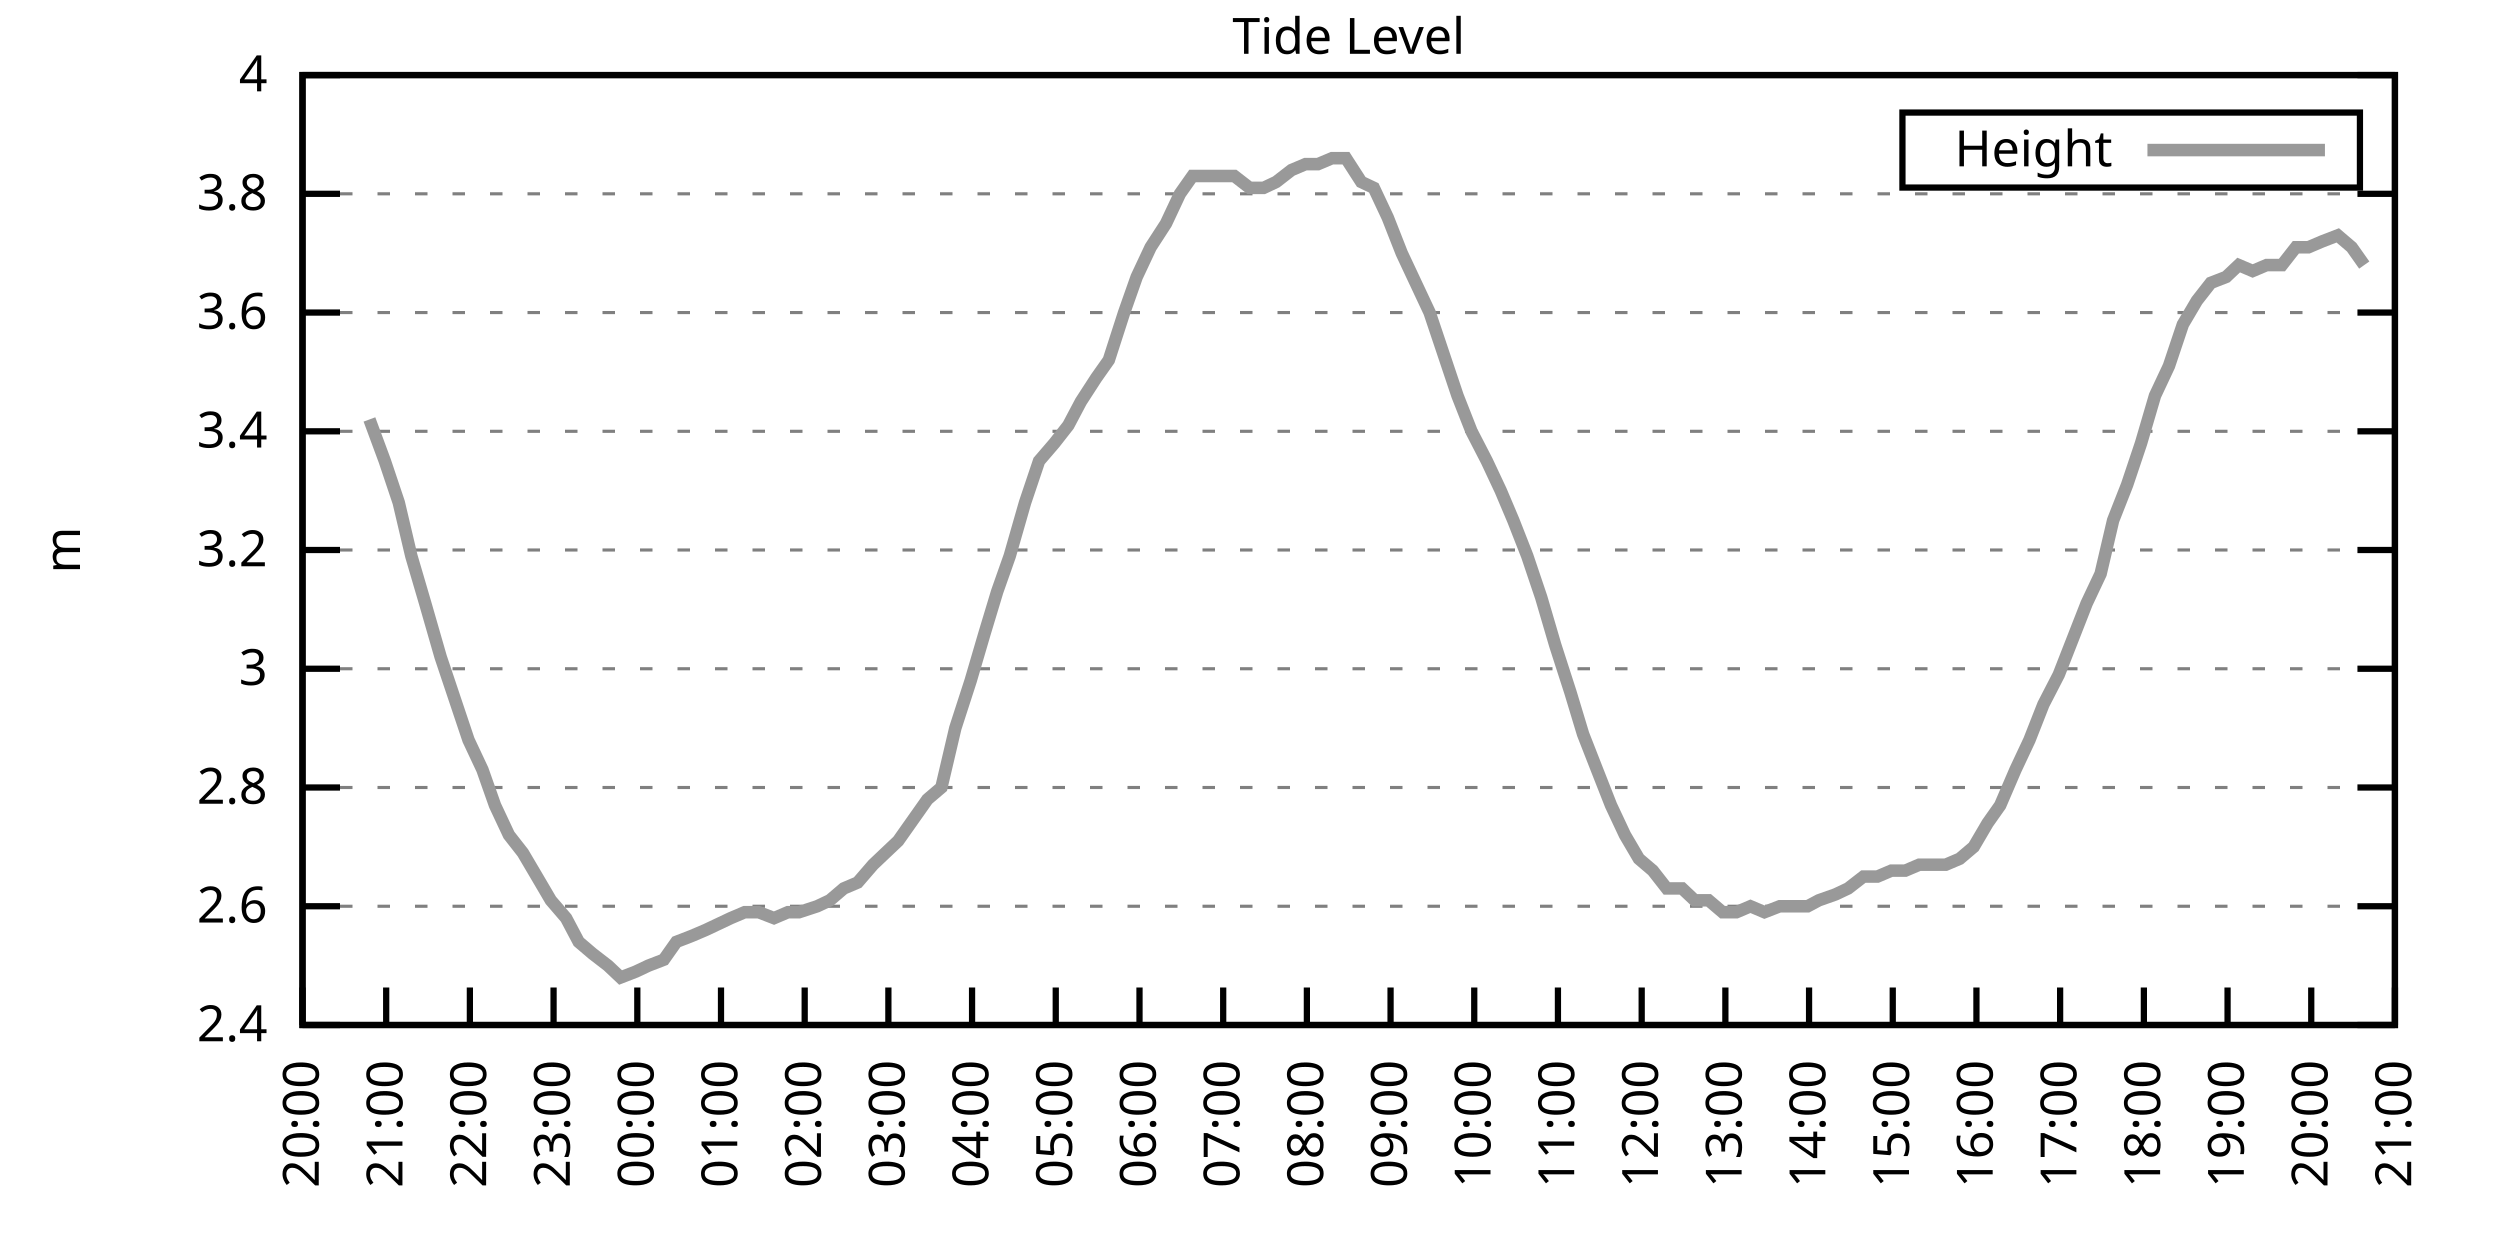
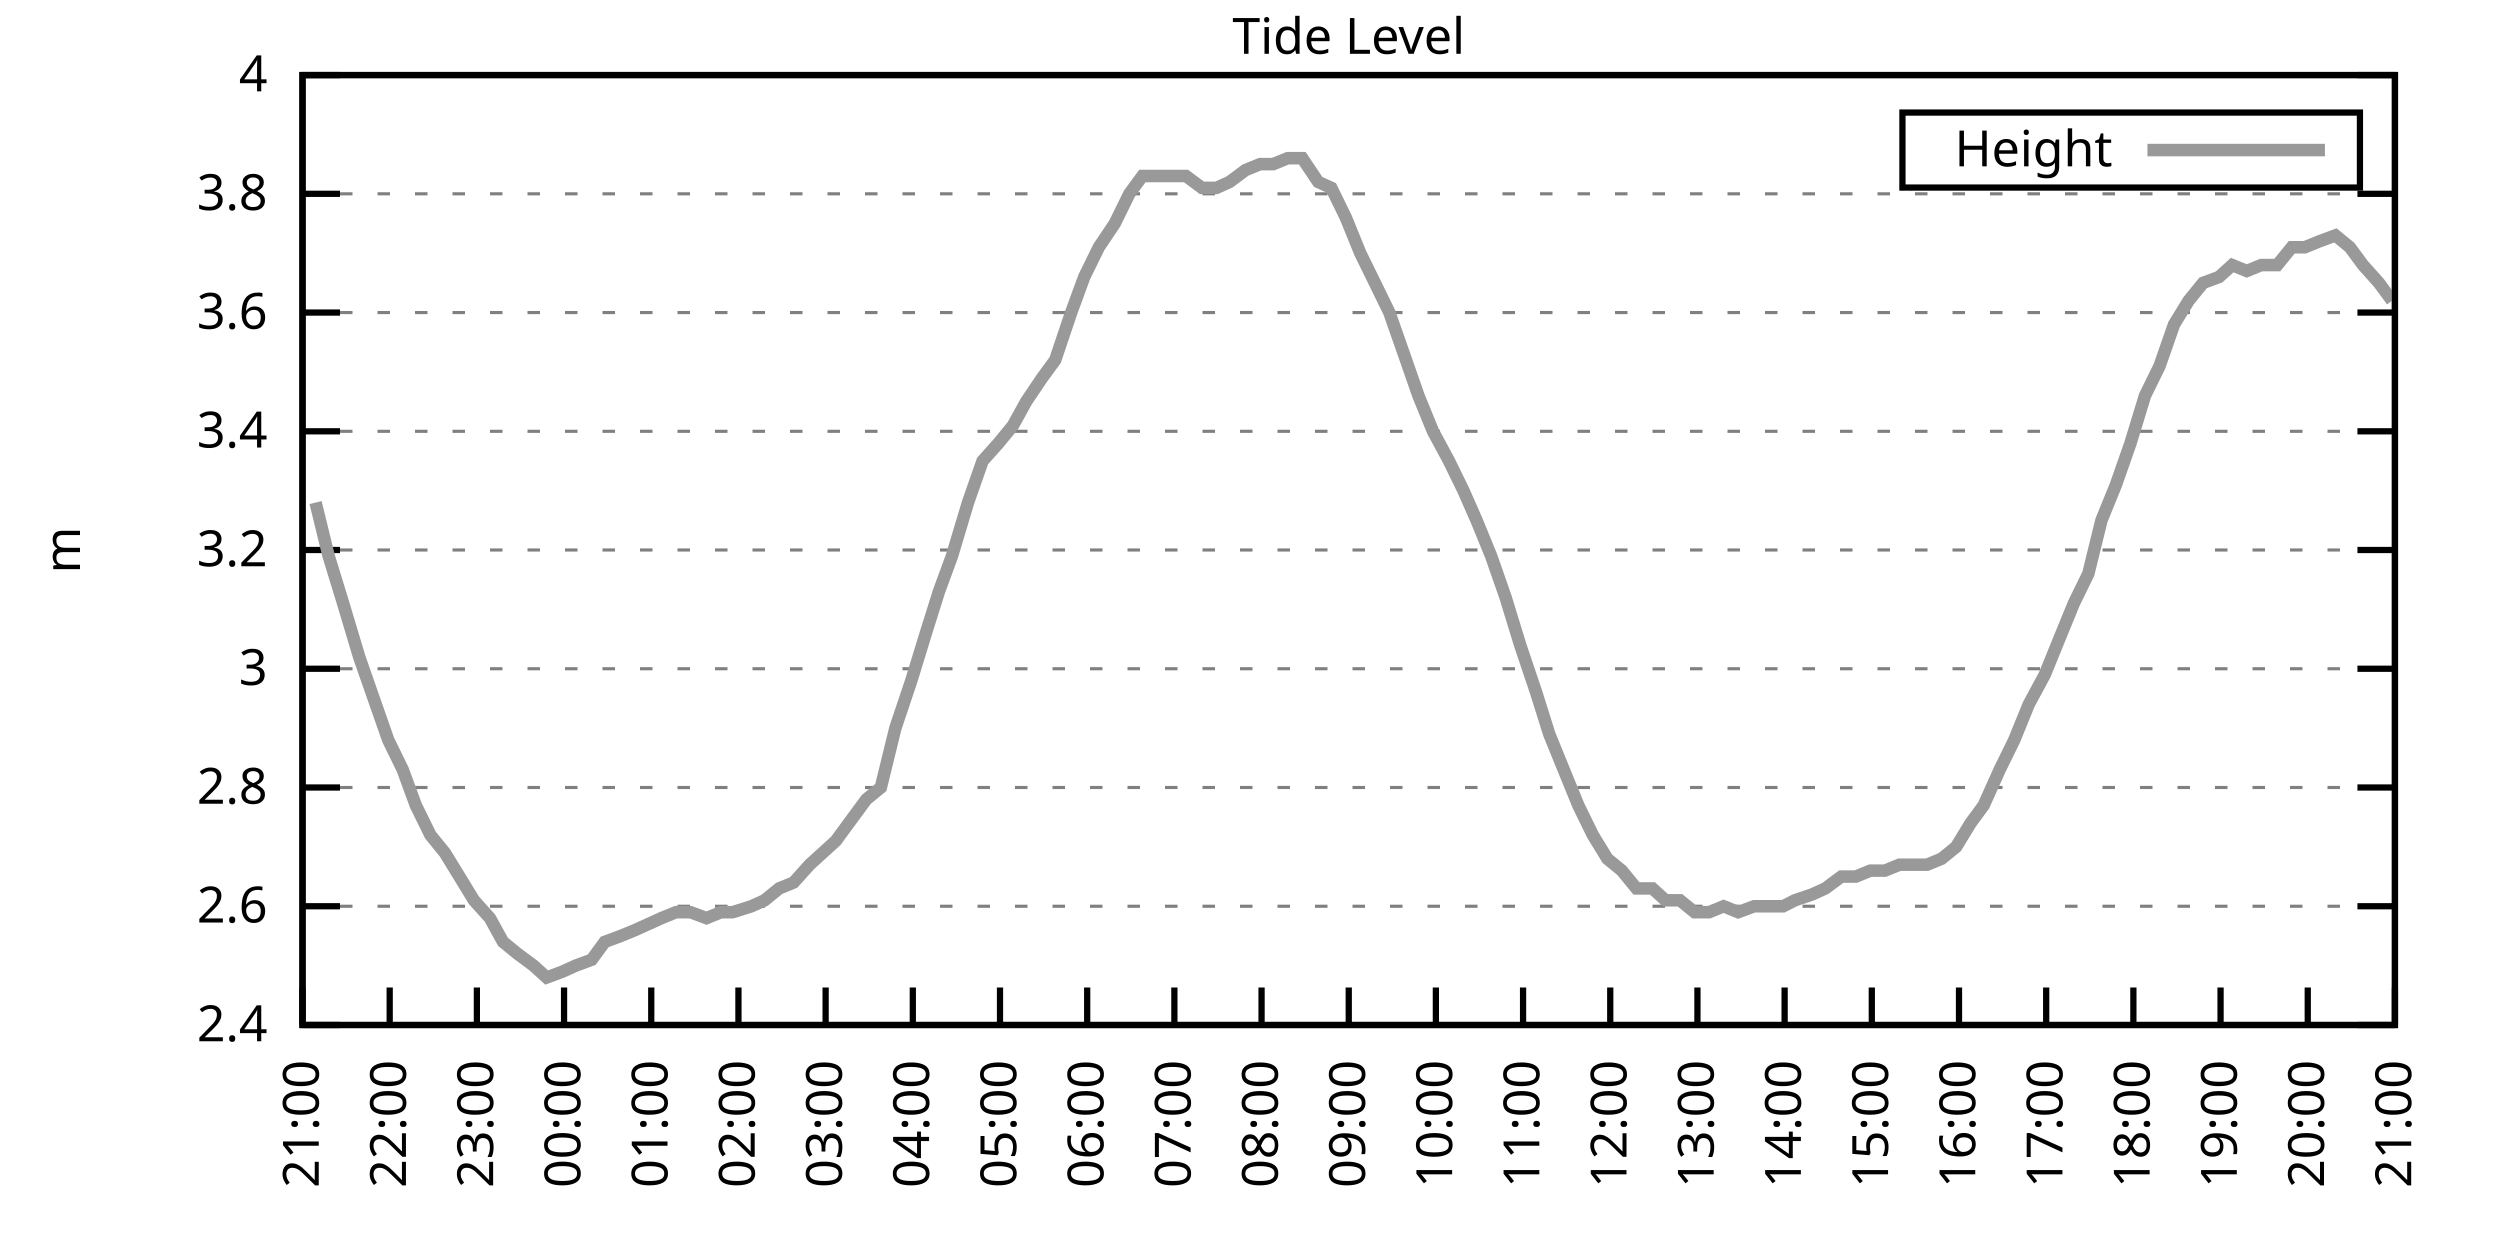
<svg xmlns="http://www.w3.org/2000/svg" xmlns:xlink="http://www.w3.org/1999/xlink" width="400" height="200" viewBox="0 0 400 200">
  <g id="gnuplot_canvas">
    <rect x="0" y="0" width="400" height="200" fill="none" />
    <defs>
      <circle id="gpDot" r="0.5" stroke-width="0.5" stroke="currentColor" />
      <path id="gpPt0" stroke-width="0.333" stroke="currentColor" d="M-1,0 h2 M0,-1 v2" />
      <path id="gpPt1" stroke-width="0.333" stroke="currentColor" d="M-1,-1 L1,1 M1,-1 L-1,1" />
      <path id="gpPt2" stroke-width="0.333" stroke="currentColor" d="M-1,0 L1,0 M0,-1 L0,1 M-1,-1 L1,1 M-1,1 L1,-1" />
      <rect id="gpPt3" stroke-width="0.333" stroke="currentColor" x="-1" y="-1" width="2" height="2" />
      <rect id="gpPt4" stroke-width="0.333" stroke="currentColor" fill="currentColor" x="-1" y="-1" width="2" height="2" />
      <circle id="gpPt5" stroke-width="0.333" stroke="currentColor" cx="0" cy="0" r="1" />
      <use xlink:href="#gpPt5" id="gpPt6" fill="currentColor" stroke="none" />
      <path id="gpPt7" stroke-width="0.333" stroke="currentColor" d="M0,-1.33 L-1.33,0.67 L1.33,0.67 z" />
      <use xlink:href="#gpPt7" id="gpPt8" fill="currentColor" stroke="none" />
      <use xlink:href="#gpPt7" id="gpPt9" stroke="currentColor" transform="rotate(180)" />
      <use xlink:href="#gpPt9" id="gpPt10" fill="currentColor" stroke="none" />
      <use xlink:href="#gpPt3" id="gpPt11" stroke="currentColor" transform="rotate(45)" />
      <use xlink:href="#gpPt11" id="gpPt12" fill="currentColor" stroke="none" />
      <path id="gpPt13" stroke-width="0.333" stroke="currentColor" d="M0,1.330 L1.265,0.411 L0.782,-1.067 L-0.782,-1.076 L-1.265,0.411 z" />
      <use xlink:href="#gpPt13" id="gpPt14" fill="currentColor" stroke="none" />
      <filter id="textbox" filterUnits="objectBoundingBox" x="0" y="0" height="1" width="1">
        <feFlood flood-color="white" flood-opacity="1" result="bgnd" />
        <feComposite in="SourceGraphic" in2="bgnd" operator="atop" />
      </filter>
      <filter id="greybox" filterUnits="objectBoundingBox" x="0" y="0" height="1" width="1">
        <feFlood flood-color="lightgrey" flood-opacity="1" result="grey" />
        <feComposite in="SourceGraphic" in2="grey" operator="atop" />
      </filter>
    </defs>
    <g fill="none" color="white" stroke="currentColor" stroke-width="1.00" stroke-linecap="butt" stroke-linejoin="miter">
</g>
    <g fill="none" color="black" stroke="currentColor" stroke-width="1.00" stroke-linecap="butt" stroke-linejoin="miter">
      <g stroke="none" shape-rendering="crispEdges">
        <polygon fill="rgb(255, 255, 255)" points="48.40,164.00 383.18,164.00 383.18,12.02 48.40,12.02 " />
      </g>
    </g>
    <g fill="none" color="black" stroke="currentColor" stroke-width="1.00" stroke-linecap="butt" stroke-linejoin="miter">
</g>
    <g fill="none" color="black" stroke="black" stroke-width="0.50" stroke-linecap="butt" stroke-linejoin="miter">
</g>
    <g fill="none" color="gray" stroke="currentColor" stroke-width="0.50" stroke-linecap="butt" stroke-linejoin="miter">
      <path stroke="gray" stroke-dasharray="2,4" class="gridline" d="M48.40,164.00 L383.19,164.00  " />
    </g>
    <g fill="none" color="gray" stroke="gray" stroke-width="1.00" stroke-linecap="butt" stroke-linejoin="miter">
</g>
    <g fill="none" color="black" stroke="currentColor" stroke-width="1.00" stroke-linecap="butt" stroke-linejoin="miter">
      <path stroke="black" d="M48.40,164.00 L54.40,164.00 M383.19,164.00 L377.19,164.00  " />
      <g transform="translate(42.80,166.60)" stroke="none" fill="black" font-family="Sans" font-size="8.00" text-anchor="end">
        <text>
          <tspan font-family="Sans"> 2.4</tspan>
        </text>
      </g>
    </g>
    <g fill="none" color="black" stroke="currentColor" stroke-width="1.00" stroke-linecap="butt" stroke-linejoin="miter">
</g>
    <g fill="none" color="black" stroke="black" stroke-width="0.50" stroke-linecap="butt" stroke-linejoin="miter">
</g>
    <g fill="none" color="gray" stroke="currentColor" stroke-width="0.50" stroke-linecap="butt" stroke-linejoin="miter">
      <path stroke="gray" stroke-dasharray="2,4" class="gridline" d="M48.40,145.00 L383.19,145.00  " />
    </g>
    <g fill="none" color="gray" stroke="gray" stroke-width="1.00" stroke-linecap="butt" stroke-linejoin="miter">
</g>
    <g fill="none" color="black" stroke="currentColor" stroke-width="1.00" stroke-linecap="butt" stroke-linejoin="miter">
      <path stroke="black" d="M48.40,145.00 L54.40,145.00 M383.19,145.00 L377.19,145.00  " />
      <g transform="translate(42.80,147.60)" stroke="none" fill="black" font-family="Sans" font-size="8.00" text-anchor="end">
        <text>
          <tspan font-family="Sans"> 2.6</tspan>
        </text>
      </g>
    </g>
    <g fill="none" color="black" stroke="currentColor" stroke-width="1.00" stroke-linecap="butt" stroke-linejoin="miter">
</g>
    <g fill="none" color="black" stroke="black" stroke-width="0.50" stroke-linecap="butt" stroke-linejoin="miter">
</g>
    <g fill="none" color="gray" stroke="currentColor" stroke-width="0.50" stroke-linecap="butt" stroke-linejoin="miter">
      <path stroke="gray" stroke-dasharray="2,4" class="gridline" d="M48.40,126.00 L383.19,126.00  " />
    </g>
    <g fill="none" color="gray" stroke="gray" stroke-width="1.00" stroke-linecap="butt" stroke-linejoin="miter">
</g>
    <g fill="none" color="black" stroke="currentColor" stroke-width="1.00" stroke-linecap="butt" stroke-linejoin="miter">
      <path stroke="black" d="M48.40,126.00 L54.40,126.00 M383.19,126.00 L377.19,126.00  " />
      <g transform="translate(42.80,128.60)" stroke="none" fill="black" font-family="Sans" font-size="8.00" text-anchor="end">
        <text>
          <tspan font-family="Sans"> 2.8</tspan>
        </text>
      </g>
    </g>
    <g fill="none" color="black" stroke="currentColor" stroke-width="1.00" stroke-linecap="butt" stroke-linejoin="miter">
</g>
    <g fill="none" color="black" stroke="black" stroke-width="0.50" stroke-linecap="butt" stroke-linejoin="miter">
</g>
    <g fill="none" color="gray" stroke="currentColor" stroke-width="0.50" stroke-linecap="butt" stroke-linejoin="miter">
      <path stroke="gray" stroke-dasharray="2,4" class="gridline" d="M48.40,107.00 L383.19,107.00  " />
    </g>
    <g fill="none" color="gray" stroke="gray" stroke-width="1.00" stroke-linecap="butt" stroke-linejoin="miter">
</g>
    <g fill="none" color="black" stroke="currentColor" stroke-width="1.00" stroke-linecap="butt" stroke-linejoin="miter">
      <path stroke="black" d="M48.40,107.00 L54.40,107.00 M383.19,107.00 L377.19,107.00  " />
      <g transform="translate(42.80,109.60)" stroke="none" fill="black" font-family="Sans" font-size="8.00" text-anchor="end">
        <text>
          <tspan font-family="Sans"> 3</tspan>
        </text>
      </g>
    </g>
    <g fill="none" color="black" stroke="currentColor" stroke-width="1.00" stroke-linecap="butt" stroke-linejoin="miter">
</g>
    <g fill="none" color="black" stroke="black" stroke-width="0.50" stroke-linecap="butt" stroke-linejoin="miter">
</g>
    <g fill="none" color="gray" stroke="currentColor" stroke-width="0.50" stroke-linecap="butt" stroke-linejoin="miter">
      <path stroke="gray" stroke-dasharray="2,4" class="gridline" d="M48.40,88.00 L383.19,88.00  " />
    </g>
    <g fill="none" color="gray" stroke="gray" stroke-width="1.00" stroke-linecap="butt" stroke-linejoin="miter">
</g>
    <g fill="none" color="black" stroke="currentColor" stroke-width="1.00" stroke-linecap="butt" stroke-linejoin="miter">
      <path stroke="black" d="M48.40,88.00 L54.40,88.00 M383.19,88.00 L377.19,88.00  " />
      <g transform="translate(42.80,90.60)" stroke="none" fill="black" font-family="Sans" font-size="8.00" text-anchor="end">
        <text>
          <tspan font-family="Sans"> 3.2</tspan>
        </text>
      </g>
    </g>
    <g fill="none" color="black" stroke="currentColor" stroke-width="1.00" stroke-linecap="butt" stroke-linejoin="miter">
</g>
    <g fill="none" color="black" stroke="black" stroke-width="0.50" stroke-linecap="butt" stroke-linejoin="miter">
</g>
    <g fill="none" color="gray" stroke="currentColor" stroke-width="0.50" stroke-linecap="butt" stroke-linejoin="miter">
      <path stroke="gray" stroke-dasharray="2,4" class="gridline" d="M48.40,69.01 L383.19,69.01  " />
    </g>
    <g fill="none" color="gray" stroke="gray" stroke-width="1.00" stroke-linecap="butt" stroke-linejoin="miter">
</g>
    <g fill="none" color="black" stroke="currentColor" stroke-width="1.00" stroke-linecap="butt" stroke-linejoin="miter">
      <path stroke="black" d="M48.40,69.01 L54.40,69.01 M383.19,69.01 L377.19,69.01  " />
      <g transform="translate(42.80,71.61)" stroke="none" fill="black" font-family="Sans" font-size="8.00" text-anchor="end">
        <text>
          <tspan font-family="Sans"> 3.4</tspan>
        </text>
      </g>
    </g>
    <g fill="none" color="black" stroke="currentColor" stroke-width="1.00" stroke-linecap="butt" stroke-linejoin="miter">
</g>
    <g fill="none" color="black" stroke="black" stroke-width="0.50" stroke-linecap="butt" stroke-linejoin="miter">
</g>
    <g fill="none" color="gray" stroke="currentColor" stroke-width="0.50" stroke-linecap="butt" stroke-linejoin="miter">
      <path stroke="gray" stroke-dasharray="2,4" class="gridline" d="M48.40,50.01 L383.19,50.01  " />
    </g>
    <g fill="none" color="gray" stroke="gray" stroke-width="1.00" stroke-linecap="butt" stroke-linejoin="miter">
</g>
    <g fill="none" color="black" stroke="currentColor" stroke-width="1.00" stroke-linecap="butt" stroke-linejoin="miter">
      <path stroke="black" d="M48.40,50.01 L54.40,50.01 M383.19,50.01 L377.19,50.01  " />
      <g transform="translate(42.80,52.61)" stroke="none" fill="black" font-family="Sans" font-size="8.00" text-anchor="end">
        <text>
          <tspan font-family="Sans"> 3.6</tspan>
        </text>
      </g>
    </g>
    <g fill="none" color="black" stroke="currentColor" stroke-width="1.00" stroke-linecap="butt" stroke-linejoin="miter">
</g>
    <g fill="none" color="black" stroke="black" stroke-width="0.50" stroke-linecap="butt" stroke-linejoin="miter">
</g>
    <g fill="none" color="gray" stroke="currentColor" stroke-width="0.50" stroke-linecap="butt" stroke-linejoin="miter">
      <path stroke="gray" stroke-dasharray="2,4" class="gridline" d="M48.40,31.01 L383.19,31.01  " />
    </g>
    <g fill="none" color="gray" stroke="gray" stroke-width="1.00" stroke-linecap="butt" stroke-linejoin="miter">
</g>
    <g fill="none" color="black" stroke="currentColor" stroke-width="1.00" stroke-linecap="butt" stroke-linejoin="miter">
      <path stroke="black" d="M48.40,31.01 L54.40,31.01 M383.19,31.01 L377.19,31.01  " />
      <g transform="translate(42.80,33.61)" stroke="none" fill="black" font-family="Sans" font-size="8.00" text-anchor="end">
        <text>
          <tspan font-family="Sans"> 3.8</tspan>
        </text>
      </g>
    </g>
    <g fill="none" color="black" stroke="currentColor" stroke-width="1.00" stroke-linecap="butt" stroke-linejoin="miter">
</g>
    <g fill="none" color="black" stroke="black" stroke-width="0.50" stroke-linecap="butt" stroke-linejoin="miter">
</g>
    <g fill="none" color="gray" stroke="currentColor" stroke-width="0.50" stroke-linecap="butt" stroke-linejoin="miter">
      <path stroke="gray" stroke-dasharray="2,4" class="gridline" d="M48.40,12.01 L383.19,12.01  " />
    </g>
    <g fill="none" color="gray" stroke="gray" stroke-width="1.00" stroke-linecap="butt" stroke-linejoin="miter">
</g>
    <g fill="none" color="black" stroke="currentColor" stroke-width="1.00" stroke-linecap="butt" stroke-linejoin="miter">
      <path stroke="black" d="M48.40,12.01 L54.40,12.01 M383.19,12.01 L377.19,12.01  " />
      <g transform="translate(42.80,14.61)" stroke="none" fill="black" font-family="Sans" font-size="8.00" text-anchor="end">
        <text>
          <tspan font-family="Sans"> 4</tspan>
        </text>
      </g>
    </g>
    <g fill="none" color="black" stroke="currentColor" stroke-width="1.00" stroke-linecap="butt" stroke-linejoin="miter">
      <path stroke="black" d="M48.40,164.00 L48.40,158.00  " />
      <g transform="translate(51.00,169.60) rotate(270.00)" stroke="none" fill="black" font-family="Sans" font-size="8.00" text-anchor="end">
        <text>
-           <tspan font-family="Sans">20:00</tspan>
-         </text>
-       </g>
-     </g>
-     <g fill="none" color="black" stroke="currentColor" stroke-width="1.00" stroke-linecap="butt" stroke-linejoin="miter">
-       <path stroke="black" d="M61.79,164.00 L61.79,158.00  " />
-       <g transform="translate(64.39,169.60) rotate(270.00)" stroke="none" fill="black" font-family="Sans" font-size="8.00" text-anchor="end">
-         <text>
          <tspan font-family="Sans">21:00</tspan>
        </text>
      </g>
    </g>
    <g fill="none" color="black" stroke="currentColor" stroke-width="1.00" stroke-linecap="butt" stroke-linejoin="miter">
-       <path stroke="black" d="M75.18,164.00 L75.18,158.00  " />
-       <g transform="translate(77.78,169.60) rotate(270.00)" stroke="none" fill="black" font-family="Sans" font-size="8.00" text-anchor="end">
+       <path stroke="black" d="M62.35,164.00 L62.35,158.00  " />
+       <g transform="translate(64.95,169.60) rotate(270.00)" stroke="none" fill="black" font-family="Sans" font-size="8.00" text-anchor="end">
        <text>
          <tspan font-family="Sans">22:00</tspan>
        </text>
      </g>
    </g>
    <g fill="none" color="black" stroke="currentColor" stroke-width="1.00" stroke-linecap="butt" stroke-linejoin="miter">
-       <path stroke="black" d="M88.57,164.00 L88.57,158.00  " />
-       <g transform="translate(91.17,169.60) rotate(270.00)" stroke="none" fill="black" font-family="Sans" font-size="8.00" text-anchor="end">
+       <path stroke="black" d="M76.30,164.00 L76.30,158.00  " />
+       <g transform="translate(78.90,169.60) rotate(270.00)" stroke="none" fill="black" font-family="Sans" font-size="8.00" text-anchor="end">
        <text>
          <tspan font-family="Sans">23:00</tspan>
        </text>
      </g>
    </g>
    <g fill="none" color="black" stroke="currentColor" stroke-width="1.00" stroke-linecap="butt" stroke-linejoin="miter">
-       <path stroke="black" d="M101.97,164.00 L101.97,158.00  " />
-       <g transform="translate(104.57,169.60) rotate(270.00)" stroke="none" fill="black" font-family="Sans" font-size="8.00" text-anchor="end">
+       <path stroke="black" d="M90.25,164.00 L90.25,158.00  " />
+       <g transform="translate(92.85,169.60) rotate(270.00)" stroke="none" fill="black" font-family="Sans" font-size="8.00" text-anchor="end">
        <text>
          <tspan font-family="Sans">00:00</tspan>
        </text>
      </g>
    </g>
    <g fill="none" color="black" stroke="currentColor" stroke-width="1.00" stroke-linecap="butt" stroke-linejoin="miter">
-       <path stroke="black" d="M115.36,164.00 L115.36,158.00  " />
-       <g transform="translate(117.96,169.60) rotate(270.00)" stroke="none" fill="black" font-family="Sans" font-size="8.00" text-anchor="end">
+       <path stroke="black" d="M104.20,164.00 L104.20,158.00  " />
+       <g transform="translate(106.80,169.60) rotate(270.00)" stroke="none" fill="black" font-family="Sans" font-size="8.00" text-anchor="end">
        <text>
          <tspan font-family="Sans">01:00</tspan>
        </text>
      </g>
    </g>
    <g fill="none" color="black" stroke="currentColor" stroke-width="1.00" stroke-linecap="butt" stroke-linejoin="miter">
-       <path stroke="black" d="M128.75,164.00 L128.75,158.00  " />
-       <g transform="translate(131.35,169.60) rotate(270.00)" stroke="none" fill="black" font-family="Sans" font-size="8.00" text-anchor="end">
+       <path stroke="black" d="M118.15,164.00 L118.15,158.00  " />
+       <g transform="translate(120.75,169.60) rotate(270.00)" stroke="none" fill="black" font-family="Sans" font-size="8.00" text-anchor="end">
        <text>
          <tspan font-family="Sans">02:00</tspan>
        </text>
      </g>
    </g>
    <g fill="none" color="black" stroke="currentColor" stroke-width="1.00" stroke-linecap="butt" stroke-linejoin="miter">
-       <path stroke="black" d="M142.14,164.00 L142.14,158.00  " />
-       <g transform="translate(144.74,169.60) rotate(270.00)" stroke="none" fill="black" font-family="Sans" font-size="8.00" text-anchor="end">
+       <path stroke="black" d="M132.10,164.00 L132.10,158.00  " />
+       <g transform="translate(134.70,169.60) rotate(270.00)" stroke="none" fill="black" font-family="Sans" font-size="8.00" text-anchor="end">
        <text>
          <tspan font-family="Sans">03:00</tspan>
        </text>
      </g>
    </g>
    <g fill="none" color="black" stroke="currentColor" stroke-width="1.00" stroke-linecap="butt" stroke-linejoin="miter">
-       <path stroke="black" d="M155.53,164.00 L155.53,158.00  " />
-       <g transform="translate(158.13,169.60) rotate(270.00)" stroke="none" fill="black" font-family="Sans" font-size="8.00" text-anchor="end">
+       <path stroke="black" d="M146.05,164.00 L146.05,158.00  " />
+       <g transform="translate(148.65,169.60) rotate(270.00)" stroke="none" fill="black" font-family="Sans" font-size="8.00" text-anchor="end">
        <text>
          <tspan font-family="Sans">04:00</tspan>
        </text>
      </g>
    </g>
    <g fill="none" color="black" stroke="currentColor" stroke-width="1.00" stroke-linecap="butt" stroke-linejoin="miter">
-       <path stroke="black" d="M168.92,164.00 L168.92,158.00  " />
-       <g transform="translate(171.52,169.60) rotate(270.00)" stroke="none" fill="black" font-family="Sans" font-size="8.00" text-anchor="end">
+       <path stroke="black" d="M160.00,164.00 L160.00,158.00  " />
+       <g transform="translate(162.60,169.60) rotate(270.00)" stroke="none" fill="black" font-family="Sans" font-size="8.00" text-anchor="end">
        <text>
          <tspan font-family="Sans">05:00</tspan>
        </text>
      </g>
    </g>
    <g fill="none" color="black" stroke="currentColor" stroke-width="1.00" stroke-linecap="butt" stroke-linejoin="miter">
-       <path stroke="black" d="M182.32,164.00 L182.32,158.00  " />
-       <g transform="translate(184.92,169.60) rotate(270.00)" stroke="none" fill="black" font-family="Sans" font-size="8.00" text-anchor="end">
+       <path stroke="black" d="M173.95,164.00 L173.95,158.00  " />
+       <g transform="translate(176.55,169.60) rotate(270.00)" stroke="none" fill="black" font-family="Sans" font-size="8.00" text-anchor="end">
        <text>
          <tspan font-family="Sans">06:00</tspan>
        </text>
      </g>
    </g>
    <g fill="none" color="black" stroke="currentColor" stroke-width="1.00" stroke-linecap="butt" stroke-linejoin="miter">
-       <path stroke="black" d="M195.71,164.00 L195.71,158.00  " />
-       <g transform="translate(198.31,169.60) rotate(270.00)" stroke="none" fill="black" font-family="Sans" font-size="8.00" text-anchor="end">
+       <path stroke="black" d="M187.90,164.00 L187.90,158.00  " />
+       <g transform="translate(190.50,169.60) rotate(270.00)" stroke="none" fill="black" font-family="Sans" font-size="8.00" text-anchor="end">
        <text>
          <tspan font-family="Sans">07:00</tspan>
        </text>
      </g>
    </g>
    <g fill="none" color="black" stroke="currentColor" stroke-width="1.00" stroke-linecap="butt" stroke-linejoin="miter">
-       <path stroke="black" d="M209.10,164.00 L209.10,158.00  " />
-       <g transform="translate(211.70,169.60) rotate(270.00)" stroke="none" fill="black" font-family="Sans" font-size="8.00" text-anchor="end">
+       <path stroke="black" d="M201.85,164.00 L201.85,158.00  " />
+       <g transform="translate(204.45,169.60) rotate(270.00)" stroke="none" fill="black" font-family="Sans" font-size="8.00" text-anchor="end">
        <text>
          <tspan font-family="Sans">08:00</tspan>
        </text>
      </g>
    </g>
    <g fill="none" color="black" stroke="currentColor" stroke-width="1.00" stroke-linecap="butt" stroke-linejoin="miter">
-       <path stroke="black" d="M222.49,164.00 L222.49,158.00  " />
-       <g transform="translate(225.09,169.60) rotate(270.00)" stroke="none" fill="black" font-family="Sans" font-size="8.00" text-anchor="end">
+       <path stroke="black" d="M215.80,164.00 L215.80,158.00  " />
+       <g transform="translate(218.40,169.60) rotate(270.00)" stroke="none" fill="black" font-family="Sans" font-size="8.00" text-anchor="end">
        <text>
          <tspan font-family="Sans">09:00</tspan>
        </text>
      </g>
    </g>
    <g fill="none" color="black" stroke="currentColor" stroke-width="1.00" stroke-linecap="butt" stroke-linejoin="miter">
-       <path stroke="black" d="M235.88,164.00 L235.88,158.00  " />
-       <g transform="translate(238.48,169.60) rotate(270.00)" stroke="none" fill="black" font-family="Sans" font-size="8.00" text-anchor="end">
+       <path stroke="black" d="M229.74,164.00 L229.74,158.00  " />
+       <g transform="translate(232.34,169.60) rotate(270.00)" stroke="none" fill="black" font-family="Sans" font-size="8.00" text-anchor="end">
        <text>
          <tspan font-family="Sans">10:00</tspan>
        </text>
      </g>
    </g>
    <g fill="none" color="black" stroke="currentColor" stroke-width="1.00" stroke-linecap="butt" stroke-linejoin="miter">
-       <path stroke="black" d="M249.27,164.00 L249.27,158.00  " />
-       <g transform="translate(251.87,169.60) rotate(270.00)" stroke="none" fill="black" font-family="Sans" font-size="8.00" text-anchor="end">
+       <path stroke="black" d="M243.69,164.00 L243.69,158.00  " />
+       <g transform="translate(246.29,169.60) rotate(270.00)" stroke="none" fill="black" font-family="Sans" font-size="8.00" text-anchor="end">
        <text>
          <tspan font-family="Sans">11:00</tspan>
        </text>
      </g>
    </g>
    <g fill="none" color="black" stroke="currentColor" stroke-width="1.00" stroke-linecap="butt" stroke-linejoin="miter">
-       <path stroke="black" d="M262.67,164.00 L262.67,158.00  " />
-       <g transform="translate(265.27,169.60) rotate(270.00)" stroke="none" fill="black" font-family="Sans" font-size="8.00" text-anchor="end">
+       <path stroke="black" d="M257.64,164.00 L257.64,158.00  " />
+       <g transform="translate(260.24,169.60) rotate(270.00)" stroke="none" fill="black" font-family="Sans" font-size="8.00" text-anchor="end">
        <text>
          <tspan font-family="Sans">12:00</tspan>
        </text>
      </g>
    </g>
    <g fill="none" color="black" stroke="currentColor" stroke-width="1.00" stroke-linecap="butt" stroke-linejoin="miter">
-       <path stroke="black" d="M276.06,164.00 L276.06,158.00  " />
-       <g transform="translate(278.66,169.60) rotate(270.00)" stroke="none" fill="black" font-family="Sans" font-size="8.00" text-anchor="end">
+       <path stroke="black" d="M271.59,164.00 L271.59,158.00  " />
+       <g transform="translate(274.19,169.60) rotate(270.00)" stroke="none" fill="black" font-family="Sans" font-size="8.00" text-anchor="end">
        <text>
          <tspan font-family="Sans">13:00</tspan>
        </text>
      </g>
    </g>
    <g fill="none" color="black" stroke="currentColor" stroke-width="1.00" stroke-linecap="butt" stroke-linejoin="miter">
-       <path stroke="black" d="M289.45,164.00 L289.45,158.00  " />
-       <g transform="translate(292.05,169.60) rotate(270.00)" stroke="none" fill="black" font-family="Sans" font-size="8.00" text-anchor="end">
+       <path stroke="black" d="M285.54,164.00 L285.54,158.00  " />
+       <g transform="translate(288.14,169.60) rotate(270.00)" stroke="none" fill="black" font-family="Sans" font-size="8.00" text-anchor="end">
        <text>
          <tspan font-family="Sans">14:00</tspan>
        </text>
      </g>
    </g>
    <g fill="none" color="black" stroke="currentColor" stroke-width="1.00" stroke-linecap="butt" stroke-linejoin="miter">
-       <path stroke="black" d="M302.84,164.00 L302.84,158.00  " />
-       <g transform="translate(305.44,169.60) rotate(270.00)" stroke="none" fill="black" font-family="Sans" font-size="8.00" text-anchor="end">
+       <path stroke="black" d="M299.49,164.00 L299.49,158.00  " />
+       <g transform="translate(302.09,169.60) rotate(270.00)" stroke="none" fill="black" font-family="Sans" font-size="8.00" text-anchor="end">
        <text>
          <tspan font-family="Sans">15:00</tspan>
        </text>
      </g>
    </g>
    <g fill="none" color="black" stroke="currentColor" stroke-width="1.00" stroke-linecap="butt" stroke-linejoin="miter">
-       <path stroke="black" d="M316.23,164.00 L316.23,158.00  " />
-       <g transform="translate(318.83,169.60) rotate(270.00)" stroke="none" fill="black" font-family="Sans" font-size="8.00" text-anchor="end">
+       <path stroke="black" d="M313.44,164.00 L313.44,158.00  " />
+       <g transform="translate(316.04,169.60) rotate(270.00)" stroke="none" fill="black" font-family="Sans" font-size="8.00" text-anchor="end">
        <text>
          <tspan font-family="Sans">16:00</tspan>
        </text>
      </g>
    </g>
    <g fill="none" color="black" stroke="currentColor" stroke-width="1.00" stroke-linecap="butt" stroke-linejoin="miter">
-       <path stroke="black" d="M329.62,164.00 L329.62,158.00  " />
-       <g transform="translate(332.22,169.60) rotate(270.00)" stroke="none" fill="black" font-family="Sans" font-size="8.00" text-anchor="end">
+       <path stroke="black" d="M327.39,164.00 L327.39,158.00  " />
+       <g transform="translate(329.99,169.60) rotate(270.00)" stroke="none" fill="black" font-family="Sans" font-size="8.00" text-anchor="end">
        <text>
          <tspan font-family="Sans">17:00</tspan>
        </text>
      </g>
    </g>
    <g fill="none" color="black" stroke="currentColor" stroke-width="1.00" stroke-linecap="butt" stroke-linejoin="miter">
-       <path stroke="black" d="M343.02,164.00 L343.02,158.00  " />
-       <g transform="translate(345.62,169.60) rotate(270.00)" stroke="none" fill="black" font-family="Sans" font-size="8.00" text-anchor="end">
+       <path stroke="black" d="M341.34,164.00 L341.34,158.00  " />
+       <g transform="translate(343.94,169.60) rotate(270.00)" stroke="none" fill="black" font-family="Sans" font-size="8.00" text-anchor="end">
        <text>
          <tspan font-family="Sans">18:00</tspan>
        </text>
      </g>
    </g>
    <g fill="none" color="black" stroke="currentColor" stroke-width="1.00" stroke-linecap="butt" stroke-linejoin="miter">
-       <path stroke="black" d="M356.41,164.00 L356.41,158.00  " />
-       <g transform="translate(359.01,169.60) rotate(270.00)" stroke="none" fill="black" font-family="Sans" font-size="8.00" text-anchor="end">
+       <path stroke="black" d="M355.29,164.00 L355.29,158.00  " />
+       <g transform="translate(357.89,169.60) rotate(270.00)" stroke="none" fill="black" font-family="Sans" font-size="8.00" text-anchor="end">
        <text>
          <tspan font-family="Sans">19:00</tspan>
        </text>
      </g>
    </g>
    <g fill="none" color="black" stroke="currentColor" stroke-width="1.00" stroke-linecap="butt" stroke-linejoin="miter">
-       <path stroke="black" d="M369.80,164.00 L369.80,158.00  " />
-       <g transform="translate(372.40,169.60) rotate(270.00)" stroke="none" fill="black" font-family="Sans" font-size="8.00" text-anchor="end">
+       <path stroke="black" d="M369.24,164.00 L369.24,158.00  " />
+       <g transform="translate(371.84,169.60) rotate(270.00)" stroke="none" fill="black" font-family="Sans" font-size="8.00" text-anchor="end">
        <text>
          <tspan font-family="Sans">20:00</tspan>
        </text>
      </g>
    </g>
    <g fill="none" color="black" stroke="currentColor" stroke-width="1.00" stroke-linecap="butt" stroke-linejoin="miter">
      <path stroke="black" d="M383.19,164.00 L383.19,158.00  " />
      <g transform="translate(385.79,169.60) rotate(270.00)" stroke="none" fill="black" font-family="Sans" font-size="8.00" text-anchor="end">
        <text>
          <tspan font-family="Sans">21:00</tspan>
        </text>
      </g>
    </g>
    <g fill="none" color="black" stroke="currentColor" stroke-width="1.00" stroke-linecap="butt" stroke-linejoin="miter">
</g>
    <g fill="none" color="black" stroke="currentColor" stroke-width="1.00" stroke-linecap="butt" stroke-linejoin="miter">
      <path stroke="black" d="M48.40,12.01 L48.40,164.00 L383.19,164.00 L383.19,12.01 L48.40,12.01 Z  " />
    </g>
    <g fill="none" color="black" stroke="currentColor" stroke-width="1.00" stroke-linecap="butt" stroke-linejoin="miter">
</g>
    <g fill="none" color="black" stroke="currentColor" stroke-width="1.00" stroke-linecap="butt" stroke-linejoin="miter">
      <path stroke="black" d="M304.39,30.01 L304.39,18.01 L377.59,18.01 L377.59,30.01 L304.39,30.01 Z  " />
    </g>
    <g id="Tide_level_plot_1">
      <g fill="none" color="white" stroke="black" stroke-width="2.00" stroke-linecap="butt" stroke-linejoin="miter">
</g>
      <g fill="none" color="black" stroke="currentColor" stroke-width="2.00" stroke-linecap="butt" stroke-linejoin="miter">
        <g transform="translate(337.99,26.61)" stroke="none" fill="black" font-family="Sans" font-size="8.00" text-anchor="end">
          <text>
            <tspan font-family="Sans">Height</tspan>
          </text>
        </g>
      </g>
      <g fill="none" color="black" stroke="currentColor" stroke-width="2.00" stroke-linecap="butt" stroke-linejoin="miter">
-         <path stroke="rgb(153, 153, 153)" d="M343.59,24.01 L371.99,24.01 M59.11,67.11 L61.57,73.76 L63.80,80.41 L65.81,88.95 L68.04,96.55 L70.50,105.10   L72.73,111.75 L74.96,118.40 L77.19,123.15 L79.20,128.85 L81.43,133.60 L83.66,136.45 L85.90,140.25 L88.13,144.05   L90.58,146.90 L92.59,150.70 L94.82,152.60 L97.28,154.50 L99.29,156.40 L101.74,155.45 L103.75,154.50 L106.21,153.55   L108.22,150.70 L110.67,149.75 L112.90,148.80 L114.91,147.85 L116.92,146.90 L119.15,145.95 L121.38,145.95 L123.84,146.90   L126.07,145.95 L127.86,145.95 L130.76,145.00 L132.77,144.05 L135.00,142.15 L137.23,141.20 L139.69,138.35 L141.69,136.45   L143.70,134.55 L146.38,130.75 L148.39,127.90 L150.62,126.00 L152.85,116.50 L155.31,108.90 L157.54,101.30 L159.55,94.65   L161.56,88.95 L164.01,80.41 L166.25,73.76 L168.70,70.91 L170.93,68.06 L172.94,64.26 L175.40,60.46 L177.41,57.61   L179.86,50.01 L181.87,44.31 L184.10,39.56 L186.56,35.76 L188.79,31.01 L190.80,28.16 L193.03,28.16 L195.26,28.16   L197.49,28.16 L199.95,30.06 L202.18,30.06 L204.19,29.11 L206.64,27.21 L208.88,26.26 L210.88,26.26 L213.12,25.31   L215.35,25.31 L217.80,29.11 L219.81,30.06 L222.04,34.81 L224.28,40.51 L226.51,45.26 L228.74,50.01 L230.97,56.66   L233.20,63.31 L235.44,69.01 L237.89,73.76 L240.12,78.51 L242.13,83.26 L244.36,88.95 L246.60,95.60 L248.83,103.20   L251.28,110.80 L253.29,117.45 L255.52,123.15 L257.76,128.85 L259.99,133.60 L262.22,137.40 L264.45,139.30 L266.68,142.15   L269.14,142.15 L271.15,144.05 L273.38,144.05 L275.61,145.95 L277.84,145.95 L280.07,145.00 L282.31,145.95 L284.76,145.00   L286.99,145.00 L289.23,145.00 L291.01,144.05 L293.69,143.10 L295.70,142.15 L298.15,140.25 L300.39,140.25 L302.62,139.30   L304.85,139.30 L307.08,138.35 L309.09,138.35 L311.32,138.35 L313.55,137.40 L315.79,135.50 L318.02,131.70 L320.03,128.85   L322.48,123.15 L324.71,118.40 L326.95,112.70 L329.40,107.95 L331.63,102.25 L333.86,96.55 L336.10,91.80 L338.10,83.26   L340.34,77.56 L342.57,70.91 L344.80,63.31 L347.03,58.56 L349.26,51.91 L351.50,48.11 L353.73,45.26 L356.18,44.31   L358.19,42.41 L360.42,43.36 L362.66,42.41 L365.11,42.41 L367.34,39.56 L369.35,39.56 L371.58,38.61 L374.04,37.66   L376.27,39.56 L378.28,42.41  " />
+         <path stroke="rgb(153, 153, 153)" d="M343.59,24.01 L371.99,24.01 M50.49,80.41 L52.58,88.95 L54.91,96.55 L57.47,105.10 L59.79,111.75 L62.12,118.40   L64.44,123.15 L66.53,128.85 L68.86,133.60 L71.18,136.45 L73.51,140.25 L75.83,144.05 L78.39,146.90 L80.48,150.70   L82.81,152.60 L85.37,154.50 L87.46,156.40 L90.02,155.45 L92.11,154.50 L94.67,153.55 L96.76,150.70 L99.32,149.75   L101.64,148.80 L103.73,147.85 L105.83,146.90 L108.15,145.95 L110.48,145.95 L113.03,146.90 L115.36,145.95 L117.22,145.95   L120.24,145.00 L122.33,144.05 L124.66,142.15 L126.98,141.20 L129.54,138.35 L131.63,136.45 L133.72,134.55 L136.51,130.75   L138.61,127.90 L140.93,126.00 L143.26,116.50 L145.81,108.90 L148.14,101.30 L150.23,94.65 L152.32,88.95 L154.88,80.41   L157.21,73.76 L159.76,70.91 L162.09,68.06 L164.18,64.26 L166.74,60.46 L168.83,57.61 L171.39,50.01 L173.48,44.31   L175.81,39.56 L178.36,35.76 L180.69,31.01 L182.78,28.16 L185.11,28.16 L187.43,28.16 L189.76,28.16 L192.31,30.06   L194.64,30.06 L196.73,29.11 L199.29,27.21 L201.61,26.26 L203.71,26.26 L206.03,25.31 L208.36,25.31 L210.91,29.11   L213.01,30.06 L215.33,34.81 L217.65,40.51 L219.98,45.26 L222.30,50.01 L224.63,56.66 L226.95,63.31 L229.28,69.01   L231.84,73.76 L234.16,78.51 L236.25,83.26 L238.58,88.95 L240.90,95.60 L243.23,103.20 L245.79,110.80 L247.88,117.45   L250.20,123.15 L252.53,128.85 L254.85,133.60 L257.18,137.40 L259.50,139.30 L261.83,142.15 L264.39,142.15 L266.48,144.05   L268.80,144.05 L271.13,145.95 L273.45,145.95 L275.78,145.00 L278.10,145.95 L280.66,145.00 L282.99,145.00 L285.31,145.00   L287.17,144.05 L289.96,143.10 L292.05,142.15 L294.61,140.25 L296.94,140.25 L299.26,139.30 L301.58,139.30 L303.91,138.35   L306.00,138.35 L308.33,138.35 L310.65,137.40 L312.98,135.50 L315.30,131.70 L317.39,128.85 L319.95,123.15 L322.28,118.40   L324.60,112.70 L327.16,107.95 L329.48,102.25 L331.81,96.55 L334.13,91.80 L336.23,83.26 L338.55,77.56 L340.88,70.91   L343.20,63.31 L345.53,58.56 L347.85,51.91 L350.18,48.11 L352.50,45.26 L355.06,44.31 L357.15,42.41 L359.48,43.36   L361.80,42.41 L364.36,42.41 L366.68,39.56 L368.78,39.56 L371.10,38.61 L373.66,37.66 L375.98,39.56 L378.08,42.41   L380.63,45.26 L382.73,48.11  " />
      </g>
    </g>
    <g fill="none" color="black" stroke="currentColor" stroke-width="2.00" stroke-linecap="butt" stroke-linejoin="miter">
</g>
    <g fill="none" color="black" stroke="black" stroke-width="1.00" stroke-linecap="butt" stroke-linejoin="miter">
</g>
    <g fill="none" color="black" stroke="currentColor" stroke-width="1.00" stroke-linecap="butt" stroke-linejoin="miter">
      <path stroke="black" d="M48.40,12.01 L48.40,164.00 L383.19,164.00 L383.19,12.01 L48.40,12.01 Z  " />
      <g transform="translate(12.80,88.01) rotate(270.00)" stroke="none" fill="black" font-family="Sans" font-size="8.00" text-anchor="middle">
        <text>
          <tspan font-family="Sans">m</tspan>
        </text>
      </g>
    </g>
    <g fill="none" color="black" stroke="currentColor" stroke-width="1.00" stroke-linecap="butt" stroke-linejoin="miter">
</g>
    <g fill="none" color="black" stroke="currentColor" stroke-width="1.00" stroke-linecap="butt" stroke-linejoin="miter">
      <g transform="translate(215.79,8.61)" stroke="none" fill="black" font-family="Sans" font-size="8.00" text-anchor="middle">
        <text>
          <tspan font-family="Sans">Tide Level</tspan>
        </text>
      </g>
    </g>
    <g fill="none" color="black" stroke="currentColor" stroke-width="1.00" stroke-linecap="butt" stroke-linejoin="miter">
</g>
  </g>
</svg>
